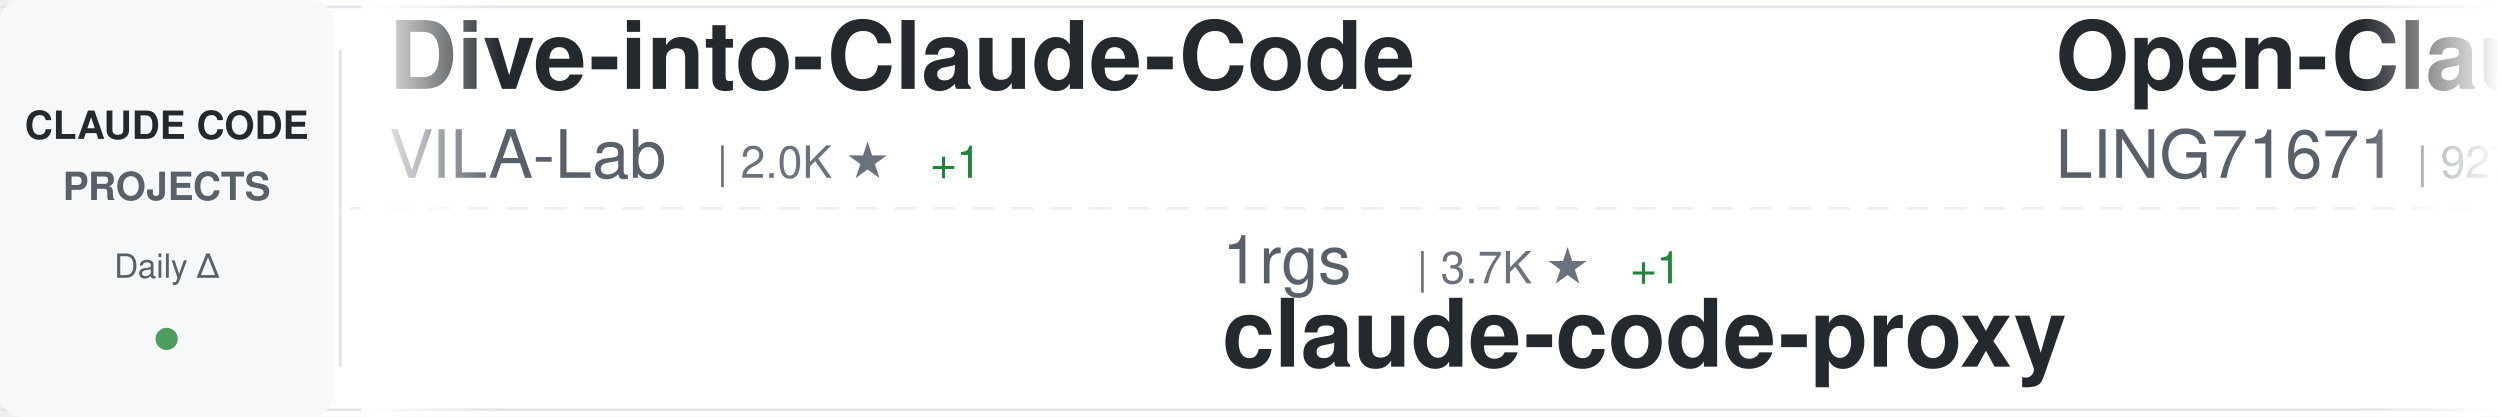
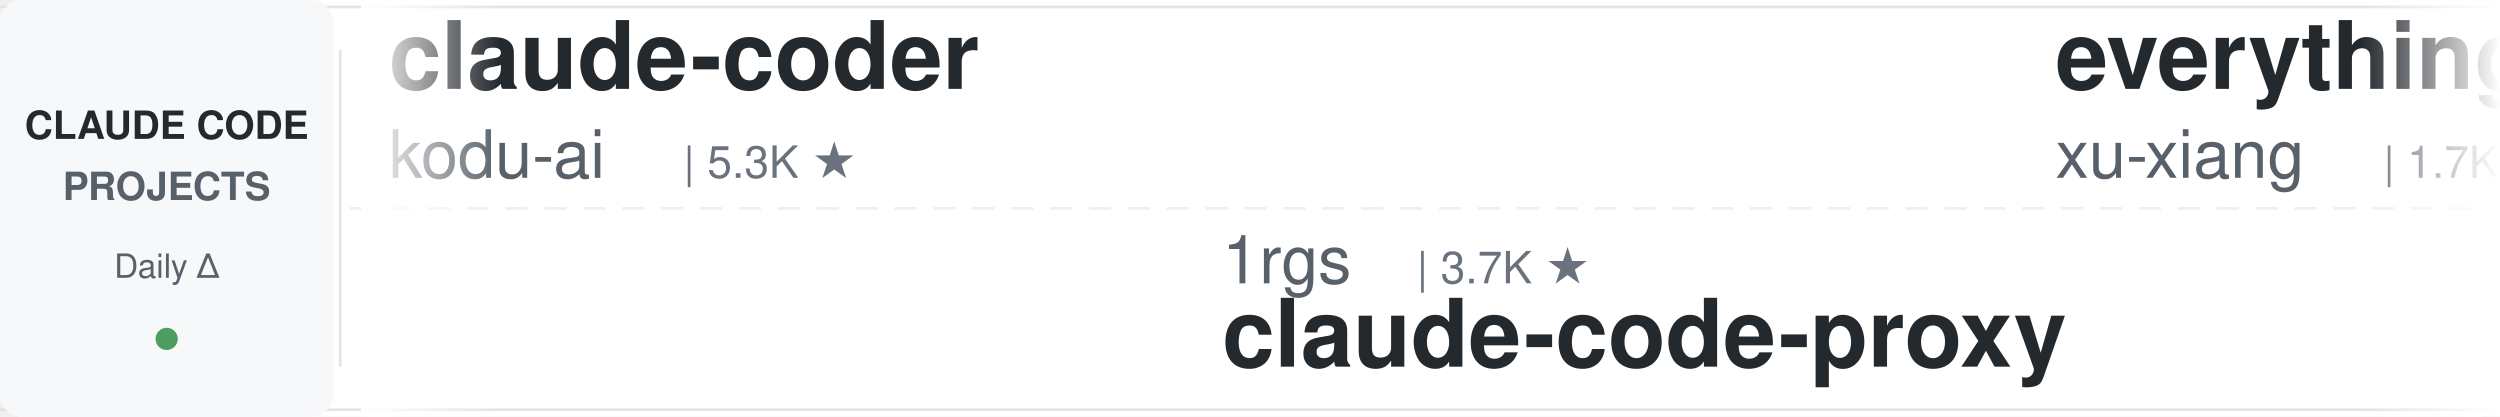
<svg xmlns="http://www.w3.org/2000/svg" width="900" height="150">
  <defs>
    <linearGradient id="awesomeLeftFade" x1="0%" y1="0%" x2="100%" y2="0%">
      <stop offset="0%" style="stop-color:#ffffff;stop-opacity:1" />
      <stop offset="100%" style="stop-color:#ffffff;stop-opacity:0" />
    </linearGradient>
    <linearGradient id="awesomeRightFade" x1="0%" y1="0%" x2="100%" y2="0%">
      <stop offset="0%" style="stop-color:#ffffff;stop-opacity:0" />
      <stop offset="100%" style="stop-color:#ffffff;stop-opacity:1" />
    </linearGradient>
  </defs>
  <rect width="900" height="150" fill="#ffffff" rx="8" />
  <rect x="0" y="2" width="900" height="1" fill="#e1e4e8" />
  <rect x="0" y="147" width="900" height="1" fill="#e1e4e8" />
  <line x1="0" y1="75" x2="900" y2="75" stroke="#e1e4e8" stroke-width="1" stroke-dasharray="8 6" opacity="0.6" />
  <rect x="0" y="0" width="120" height="150" fill="#f6f8fa" rx="8" />
  <text x="60" y="50" font-family="-apple-system, BlinkMacSystemFont, 'Segoe UI', Helvetica, Arial, sans-serif" font-size="14" font-weight="600" fill="#24292e" text-anchor="middle">CLAUDE CODE</text>
  <text x="60" y="72" font-family="-apple-system, BlinkMacSystemFont, 'Segoe UI', Helvetica, Arial, sans-serif" font-size="14" font-weight="600" fill="#586069" text-anchor="middle">PROJECTS</text>
  <text x="60" y="100" font-family="-apple-system, BlinkMacSystemFont, 'Segoe UI', Helvetica, Arial, sans-serif" font-size="12" font-weight="500" fill="#586069" text-anchor="middle">Daily Δ</text>
  <circle cx="60" cy="122" r="4" fill="#22863a" opacity="0.8" />
  <rect x="122" y="18" width="1" height="114" fill="#e1e4e8" />
  <clipPath id="awesomeTickerClip">
    <rect x="130" y="0" width="770" height="150" />
  </clipPath>
  <g clip-path="url(#awesomeTickerClip)">
    <g id="awesomeTickerItems">
      <animateTransform attributeName="transform" attributeType="XML" type="translate" from="0 0" to="-3000 0" dur="54s" repeatCount="indefinite" />
      <g transform="translate(0, 0)">
-         <text x="140" y="32" font-family="-apple-system, BlinkMacSystemFont, 'Segoe UI', Helvetica, Arial, sans-serif" font-size="34" font-weight="600" fill="#24292e">Dive-into-Claude-Code</text>
-         <text x="140" y="64" font-family="-apple-system, BlinkMacSystemFont, 'Segoe UI', Helvetica, Arial, sans-serif" font-size="24" font-weight="400" fill="#586069">VILA-Lab</text>
-         <text x="258" y="64" font-family="-apple-system, BlinkMacSystemFont, 'Segoe UI', Helvetica, Arial, sans-serif" font-size="16" font-weight="500" fill="#6a737d">| 2.0K ★</text>
-         <text x="335" y="64" font-family="-apple-system, BlinkMacSystemFont, 'Segoe UI', Helvetica, Arial, sans-serif" font-size="16" font-weight="500" fill="#22863a"> +1</text>
+         <text x="140" y="32" font-family="-apple-system, BlinkMacSystemFont, 'Segoe UI', Helvetica, Arial, sans-serif" font-size="34" font-weight="600" fill="#24292e">claude-coder</text>
+         <text x="140" y="64" font-family="-apple-system, BlinkMacSystemFont, 'Segoe UI', Helvetica, Arial, sans-serif" font-size="24" font-weight="400" fill="#586069">kodu-ai</text>
+         <text x="246" y="64" font-family="-apple-system, BlinkMacSystemFont, 'Segoe UI', Helvetica, Arial, sans-serif" font-size="16" font-weight="500" fill="#6a737d">| 5.3K ★</text>
      </g>
      <g transform="translate(300, 0)">
        <text x="140" y="102" font-family="-apple-system, BlinkMacSystemFont, 'Segoe UI', Helvetica, Arial, sans-serif" font-size="24" font-weight="400" fill="#586069">1rgs</text>
        <text x="210" y="102" font-family="-apple-system, BlinkMacSystemFont, 'Segoe UI', Helvetica, Arial, sans-serif" font-size="16" font-weight="500" fill="#6a737d">| 3.7K ★</text>
-         <text x="287" y="102" font-family="-apple-system, BlinkMacSystemFont, 'Segoe UI', Helvetica, Arial, sans-serif" font-size="16" font-weight="500" fill="#22863a"> +1</text>
        <text x="140" y="132" font-family="-apple-system, BlinkMacSystemFont, 'Segoe UI', Helvetica, Arial, sans-serif" font-size="34" font-weight="600" fill="#24292e">claude-code-proxy</text>
      </g>
      <g transform="translate(600, 0)">
-         <text x="140" y="32" font-family="-apple-system, BlinkMacSystemFont, 'Segoe UI', Helvetica, Arial, sans-serif" font-size="34" font-weight="600" fill="#24292e">Open-ClaudeCode</text>
-         <text x="140" y="64" font-family="-apple-system, BlinkMacSystemFont, 'Segoe UI', Helvetica, Arial, sans-serif" font-size="24" font-weight="400" fill="#586069">LING71671</text>
-         <text x="270" y="64" font-family="-apple-system, BlinkMacSystemFont, 'Segoe UI', Helvetica, Arial, sans-serif" font-size="16" font-weight="500" fill="#6a737d">| 927 ★</text>
-         <text x="338" y="64" font-family="-apple-system, BlinkMacSystemFont, 'Segoe UI', Helvetica, Arial, sans-serif" font-size="16" font-weight="500" fill="#22863a"> +1</text>
+         <text x="140" y="32" font-family="-apple-system, BlinkMacSystemFont, 'Segoe UI', Helvetica, Arial, sans-serif" font-size="34" font-weight="600" fill="#24292e">everything-claude-code-z...</text>
+         <text x="140" y="64" font-family="-apple-system, BlinkMacSystemFont, 'Segoe UI', Helvetica, Arial, sans-serif" font-size="24" font-weight="400" fill="#586069">xu-xiang</text>
+         <text x="258" y="64" font-family="-apple-system, BlinkMacSystemFont, 'Segoe UI', Helvetica, Arial, sans-serif" font-size="16" font-weight="500" fill="#6a737d">| 1.7K ★</text>
+         <text x="335" y="64" font-family="-apple-system, BlinkMacSystemFont, 'Segoe UI', Helvetica, Arial, sans-serif" font-size="16" font-weight="500" fill="#22863a"> +2</text>
      </g>
      <g transform="translate(900, 0)">
-         <text x="140" y="102" font-family="-apple-system, BlinkMacSystemFont, 'Segoe UI', Helvetica, Arial, sans-serif" font-size="24" font-weight="400" fill="#586069">777genius</text>
-         <text x="270" y="102" font-family="-apple-system, BlinkMacSystemFont, 'Segoe UI', Helvetica, Arial, sans-serif" font-size="16" font-weight="500" fill="#6a737d">| 920 ★</text>
-         <text x="140" y="132" font-family="-apple-system, BlinkMacSystemFont, 'Segoe UI', Helvetica, Arial, sans-serif" font-size="34" font-weight="600" fill="#24292e">claude-code-source-code</text>
+         <text x="140" y="102" font-family="-apple-system, BlinkMacSystemFont, 'Segoe UI', Helvetica, Arial, sans-serif" font-size="24" font-weight="400" fill="#586069">JrCx7scC</text>
+         <text x="258" y="102" font-family="-apple-system, BlinkMacSystemFont, 'Segoe UI', Helvetica, Arial, sans-serif" font-size="16" font-weight="500" fill="#6a737d">| 371 ★</text>
+         <text x="140" y="132" font-family="-apple-system, BlinkMacSystemFont, 'Segoe UI', Helvetica, Arial, sans-serif" font-size="34" font-weight="600" fill="#24292e">claude-code-source</text>
      </g>
      <g transform="translate(1200, 0)">
-         <text x="140" y="32" font-family="-apple-system, BlinkMacSystemFont, 'Segoe UI', Helvetica, Arial, sans-serif" font-size="34" font-weight="600" fill="#24292e">Claude-Code</text>
-         <text x="140" y="64" font-family="-apple-system, BlinkMacSystemFont, 'Segoe UI', Helvetica, Arial, sans-serif" font-size="24" font-weight="400" fill="#586069">OrcaWhisper</text>
-         <text x="294" y="64" font-family="-apple-system, BlinkMacSystemFont, 'Segoe UI', Helvetica, Arial, sans-serif" font-size="16" font-weight="500" fill="#6a737d">| 86 ★</text>
+         <text x="140" y="32" font-family="-apple-system, BlinkMacSystemFont, 'Segoe UI', Helvetica, Arial, sans-serif" font-size="34" font-weight="600" fill="#24292e">claude-code-showcase</text>
+         <text x="140" y="64" font-family="-apple-system, BlinkMacSystemFont, 'Segoe UI', Helvetica, Arial, sans-serif" font-size="24" font-weight="400" fill="#586069">ChrisWiles</text>
+         <text x="282" y="64" font-family="-apple-system, BlinkMacSystemFont, 'Segoe UI', Helvetica, Arial, sans-serif" font-size="16" font-weight="500" fill="#6a737d">| 6.0K ★</text>
      </g>
      <g transform="translate(1500, 0)">
-         <text x="140" y="102" font-family="-apple-system, BlinkMacSystemFont, 'Segoe UI', Helvetica, Arial, sans-serif" font-size="24" font-weight="400" fill="#586069">anthropics</text>
-         <text x="282" y="102" font-family="-apple-system, BlinkMacSystemFont, 'Segoe UI', Helvetica, Arial, sans-serif" font-size="16" font-weight="500" fill="#6a737d">| 8.5K ★</text>
-         <text x="359" y="102" font-family="-apple-system, BlinkMacSystemFont, 'Segoe UI', Helvetica, Arial, sans-serif" font-size="16" font-weight="500" fill="#22863a"> +1</text>
-         <text x="140" y="132" font-family="-apple-system, BlinkMacSystemFont, 'Segoe UI', Helvetica, Arial, sans-serif" font-size="34" font-weight="600" fill="#24292e">claude-code-action</text>
+         <text x="140" y="102" font-family="-apple-system, BlinkMacSystemFont, 'Segoe UI', Helvetica, Arial, sans-serif" font-size="24" font-weight="400" fill="#586069">OneRedOak</text>
+         <text x="270" y="102" font-family="-apple-system, BlinkMacSystemFont, 'Segoe UI', Helvetica, Arial, sans-serif" font-size="16" font-weight="500" fill="#6a737d">| 3.9K ★</text>
+         <text x="140" y="132" font-family="-apple-system, BlinkMacSystemFont, 'Segoe UI', Helvetica, Arial, sans-serif" font-size="34" font-weight="600" fill="#24292e">claude-code-workflows</text>
      </g>
      <g transform="translate(1800, 0)">
-         <text x="140" y="32" font-family="-apple-system, BlinkMacSystemFont, 'Segoe UI', Helvetica, Arial, sans-serif" font-size="34" font-weight="600" fill="#24292e">Claude-code</text>
-         <text x="140" y="64" font-family="-apple-system, BlinkMacSystemFont, 'Segoe UI', Helvetica, Arial, sans-serif" font-size="24" font-weight="400" fill="#586069">zstmfhy</text>
-         <text x="246" y="64" font-family="-apple-system, BlinkMacSystemFont, 'Segoe UI', Helvetica, Arial, sans-serif" font-size="16" font-weight="500" fill="#6a737d">| 190 ★</text>
+         <text x="140" y="32" font-family="-apple-system, BlinkMacSystemFont, 'Segoe UI', Helvetica, Arial, sans-serif" font-size="34" font-weight="600" fill="#24292e">arcads-claude-code</text>
+         <text x="140" y="64" font-family="-apple-system, BlinkMacSystemFont, 'Segoe UI', Helvetica, Arial, sans-serif" font-size="24" font-weight="400" fill="#586069">krusemediallc</text>
+         <text x="318" y="64" font-family="-apple-system, BlinkMacSystemFont, 'Segoe UI', Helvetica, Arial, sans-serif" font-size="16" font-weight="500" fill="#6a737d">| 1.0K ★</text>
      </g>
      <g transform="translate(2100, 0)">
-         <text x="140" y="102" font-family="-apple-system, BlinkMacSystemFont, 'Segoe UI', Helvetica, Arial, sans-serif" font-size="24" font-weight="400" fill="#586069">SeemSeam</text>
-         <text x="258" y="102" font-family="-apple-system, BlinkMacSystemFont, 'Segoe UI', Helvetica, Arial, sans-serif" font-size="16" font-weight="500" fill="#6a737d">| 3.3K ★</text>
-         <text x="335" y="102" font-family="-apple-system, BlinkMacSystemFont, 'Segoe UI', Helvetica, Arial, sans-serif" font-size="16" font-weight="500" fill="#22863a"> +1</text>
-         <text x="140" y="132" font-family="-apple-system, BlinkMacSystemFont, 'Segoe UI', Helvetica, Arial, sans-serif" font-size="34" font-weight="600" fill="#24292e">claude_codex_bridge</text>
+         <text x="140" y="102" font-family="-apple-system, BlinkMacSystemFont, 'Segoe UI', Helvetica, Arial, sans-serif" font-size="24" font-weight="400" fill="#586069">AprilNEA</text>
+         <text x="258" y="102" font-family="-apple-system, BlinkMacSystemFont, 'Segoe UI', Helvetica, Arial, sans-serif" font-size="16" font-weight="500" fill="#6a737d">| 392 ★</text>
+         <text x="140" y="132" font-family="-apple-system, BlinkMacSystemFont, 'Segoe UI', Helvetica, Arial, sans-serif" font-size="34" font-weight="600" fill="#24292e">claude-code-source</text>
      </g>
      <g transform="translate(2400, 0)">
-         <text x="140" y="32" font-family="-apple-system, BlinkMacSystemFont, 'Segoe UI', Helvetica, Arial, sans-serif" font-size="34" font-weight="600" fill="#24292e">learn-claude-code</text>
-         <text x="140" y="64" font-family="-apple-system, BlinkMacSystemFont, 'Segoe UI', Helvetica, Arial, sans-serif" font-size="24" font-weight="400" fill="#586069">shareAI-lab</text>
-         <text x="294" y="64" font-family="-apple-system, BlinkMacSystemFont, 'Segoe UI', Helvetica, Arial, sans-serif" font-size="16" font-weight="500" fill="#6a737d">| 72.2K ★</text>
-         <text x="380" y="64" font-family="-apple-system, BlinkMacSystemFont, 'Segoe UI', Helvetica, Arial, sans-serif" font-size="16" font-weight="500" fill="#22863a"> +13</text>
+         <text x="140" y="32" font-family="-apple-system, BlinkMacSystemFont, 'Segoe UI', Helvetica, Arial, sans-serif" font-size="34" font-weight="600" fill="#24292e">claude-code-guide</text>
+         <text x="140" y="64" font-family="-apple-system, BlinkMacSystemFont, 'Segoe UI', Helvetica, Arial, sans-serif" font-size="24" font-weight="400" fill="#586069">zebbern</text>
+         <text x="246" y="64" font-family="-apple-system, BlinkMacSystemFont, 'Segoe UI', Helvetica, Arial, sans-serif" font-size="16" font-weight="500" fill="#6a737d">| 4.4K ★</text>
      </g>
      <g transform="translate(2700, 0)">
-         <text x="140" y="102" font-family="-apple-system, BlinkMacSystemFont, 'Segoe UI', Helvetica, Arial, sans-serif" font-size="24" font-weight="400" fill="#586069">centminmod</text>
-         <text x="282" y="102" font-family="-apple-system, BlinkMacSystemFont, 'Segoe UI', Helvetica, Arial, sans-serif" font-size="16" font-weight="500" fill="#6a737d">| 2.5K ★</text>
-         <text x="140" y="132" font-family="-apple-system, BlinkMacSystemFont, 'Segoe UI', Helvetica, Arial, sans-serif" font-size="34" font-weight="600" fill="#24292e">my-claude-code-setup</text>
+         <text x="140" y="102" font-family="-apple-system, BlinkMacSystemFont, 'Segoe UI', Helvetica, Arial, sans-serif" font-size="24" font-weight="400" fill="#586069">LING71671</text>
+         <text x="270" y="102" font-family="-apple-system, BlinkMacSystemFont, 'Segoe UI', Helvetica, Arial, sans-serif" font-size="16" font-weight="500" fill="#6a737d">| 927 ★</text>
+         <text x="140" y="132" font-family="-apple-system, BlinkMacSystemFont, 'Segoe UI', Helvetica, Arial, sans-serif" font-size="34" font-weight="600" fill="#24292e">Open-ClaudeCode</text>
      </g>
      <g transform="translate(3000, 0)">
-         <text x="140" y="32" font-family="-apple-system, BlinkMacSystemFont, 'Segoe UI', Helvetica, Arial, sans-serif" font-size="34" font-weight="600" fill="#24292e">Dive-into-Claude-Code</text>
-         <text x="140" y="64" font-family="-apple-system, BlinkMacSystemFont, 'Segoe UI', Helvetica, Arial, sans-serif" font-size="24" font-weight="400" fill="#586069">VILA-Lab</text>
-         <text x="258" y="64" font-family="-apple-system, BlinkMacSystemFont, 'Segoe UI', Helvetica, Arial, sans-serif" font-size="16" font-weight="500" fill="#6a737d">| 2.0K ★</text>
-         <text x="335" y="64" font-family="-apple-system, BlinkMacSystemFont, 'Segoe UI', Helvetica, Arial, sans-serif" font-size="16" font-weight="500" fill="#22863a"> +1</text>
+         <text x="140" y="32" font-family="-apple-system, BlinkMacSystemFont, 'Segoe UI', Helvetica, Arial, sans-serif" font-size="34" font-weight="600" fill="#24292e">claude-coder</text>
+         <text x="140" y="64" font-family="-apple-system, BlinkMacSystemFont, 'Segoe UI', Helvetica, Arial, sans-serif" font-size="24" font-weight="400" fill="#586069">kodu-ai</text>
+         <text x="246" y="64" font-family="-apple-system, BlinkMacSystemFont, 'Segoe UI', Helvetica, Arial, sans-serif" font-size="16" font-weight="500" fill="#6a737d">| 5.3K ★</text>
      </g>
      <g transform="translate(3300, 0)">
        <text x="140" y="102" font-family="-apple-system, BlinkMacSystemFont, 'Segoe UI', Helvetica, Arial, sans-serif" font-size="24" font-weight="400" fill="#586069">1rgs</text>
        <text x="210" y="102" font-family="-apple-system, BlinkMacSystemFont, 'Segoe UI', Helvetica, Arial, sans-serif" font-size="16" font-weight="500" fill="#6a737d">| 3.7K ★</text>
-         <text x="287" y="102" font-family="-apple-system, BlinkMacSystemFont, 'Segoe UI', Helvetica, Arial, sans-serif" font-size="16" font-weight="500" fill="#22863a"> +1</text>
        <text x="140" y="132" font-family="-apple-system, BlinkMacSystemFont, 'Segoe UI', Helvetica, Arial, sans-serif" font-size="34" font-weight="600" fill="#24292e">claude-code-proxy</text>
      </g>
      <g transform="translate(3600, 0)">
-         <text x="140" y="32" font-family="-apple-system, BlinkMacSystemFont, 'Segoe UI', Helvetica, Arial, sans-serif" font-size="34" font-weight="600" fill="#24292e">Open-ClaudeCode</text>
-         <text x="140" y="64" font-family="-apple-system, BlinkMacSystemFont, 'Segoe UI', Helvetica, Arial, sans-serif" font-size="24" font-weight="400" fill="#586069">LING71671</text>
-         <text x="270" y="64" font-family="-apple-system, BlinkMacSystemFont, 'Segoe UI', Helvetica, Arial, sans-serif" font-size="16" font-weight="500" fill="#6a737d">| 927 ★</text>
-         <text x="338" y="64" font-family="-apple-system, BlinkMacSystemFont, 'Segoe UI', Helvetica, Arial, sans-serif" font-size="16" font-weight="500" fill="#22863a"> +1</text>
+         <text x="140" y="32" font-family="-apple-system, BlinkMacSystemFont, 'Segoe UI', Helvetica, Arial, sans-serif" font-size="34" font-weight="600" fill="#24292e">everything-claude-code-z...</text>
+         <text x="140" y="64" font-family="-apple-system, BlinkMacSystemFont, 'Segoe UI', Helvetica, Arial, sans-serif" font-size="24" font-weight="400" fill="#586069">xu-xiang</text>
+         <text x="258" y="64" font-family="-apple-system, BlinkMacSystemFont, 'Segoe UI', Helvetica, Arial, sans-serif" font-size="16" font-weight="500" fill="#6a737d">| 1.7K ★</text>
+         <text x="335" y="64" font-family="-apple-system, BlinkMacSystemFont, 'Segoe UI', Helvetica, Arial, sans-serif" font-size="16" font-weight="500" fill="#22863a"> +2</text>
      </g>
      <g transform="translate(3900, 0)">
-         <text x="140" y="102" font-family="-apple-system, BlinkMacSystemFont, 'Segoe UI', Helvetica, Arial, sans-serif" font-size="24" font-weight="400" fill="#586069">777genius</text>
-         <text x="270" y="102" font-family="-apple-system, BlinkMacSystemFont, 'Segoe UI', Helvetica, Arial, sans-serif" font-size="16" font-weight="500" fill="#6a737d">| 920 ★</text>
-         <text x="140" y="132" font-family="-apple-system, BlinkMacSystemFont, 'Segoe UI', Helvetica, Arial, sans-serif" font-size="34" font-weight="600" fill="#24292e">claude-code-source-code</text>
+         <text x="140" y="102" font-family="-apple-system, BlinkMacSystemFont, 'Segoe UI', Helvetica, Arial, sans-serif" font-size="24" font-weight="400" fill="#586069">JrCx7scC</text>
+         <text x="258" y="102" font-family="-apple-system, BlinkMacSystemFont, 'Segoe UI', Helvetica, Arial, sans-serif" font-size="16" font-weight="500" fill="#6a737d">| 371 ★</text>
+         <text x="140" y="132" font-family="-apple-system, BlinkMacSystemFont, 'Segoe UI', Helvetica, Arial, sans-serif" font-size="34" font-weight="600" fill="#24292e">claude-code-source</text>
      </g>
    </g>
  </g>
  <rect x="130" y="0" width="50" height="150" fill="url(#awesomeLeftFade)" />
  <rect x="850" y="0" width="50" height="150" fill="url(#awesomeRightFade)" />
</svg>
